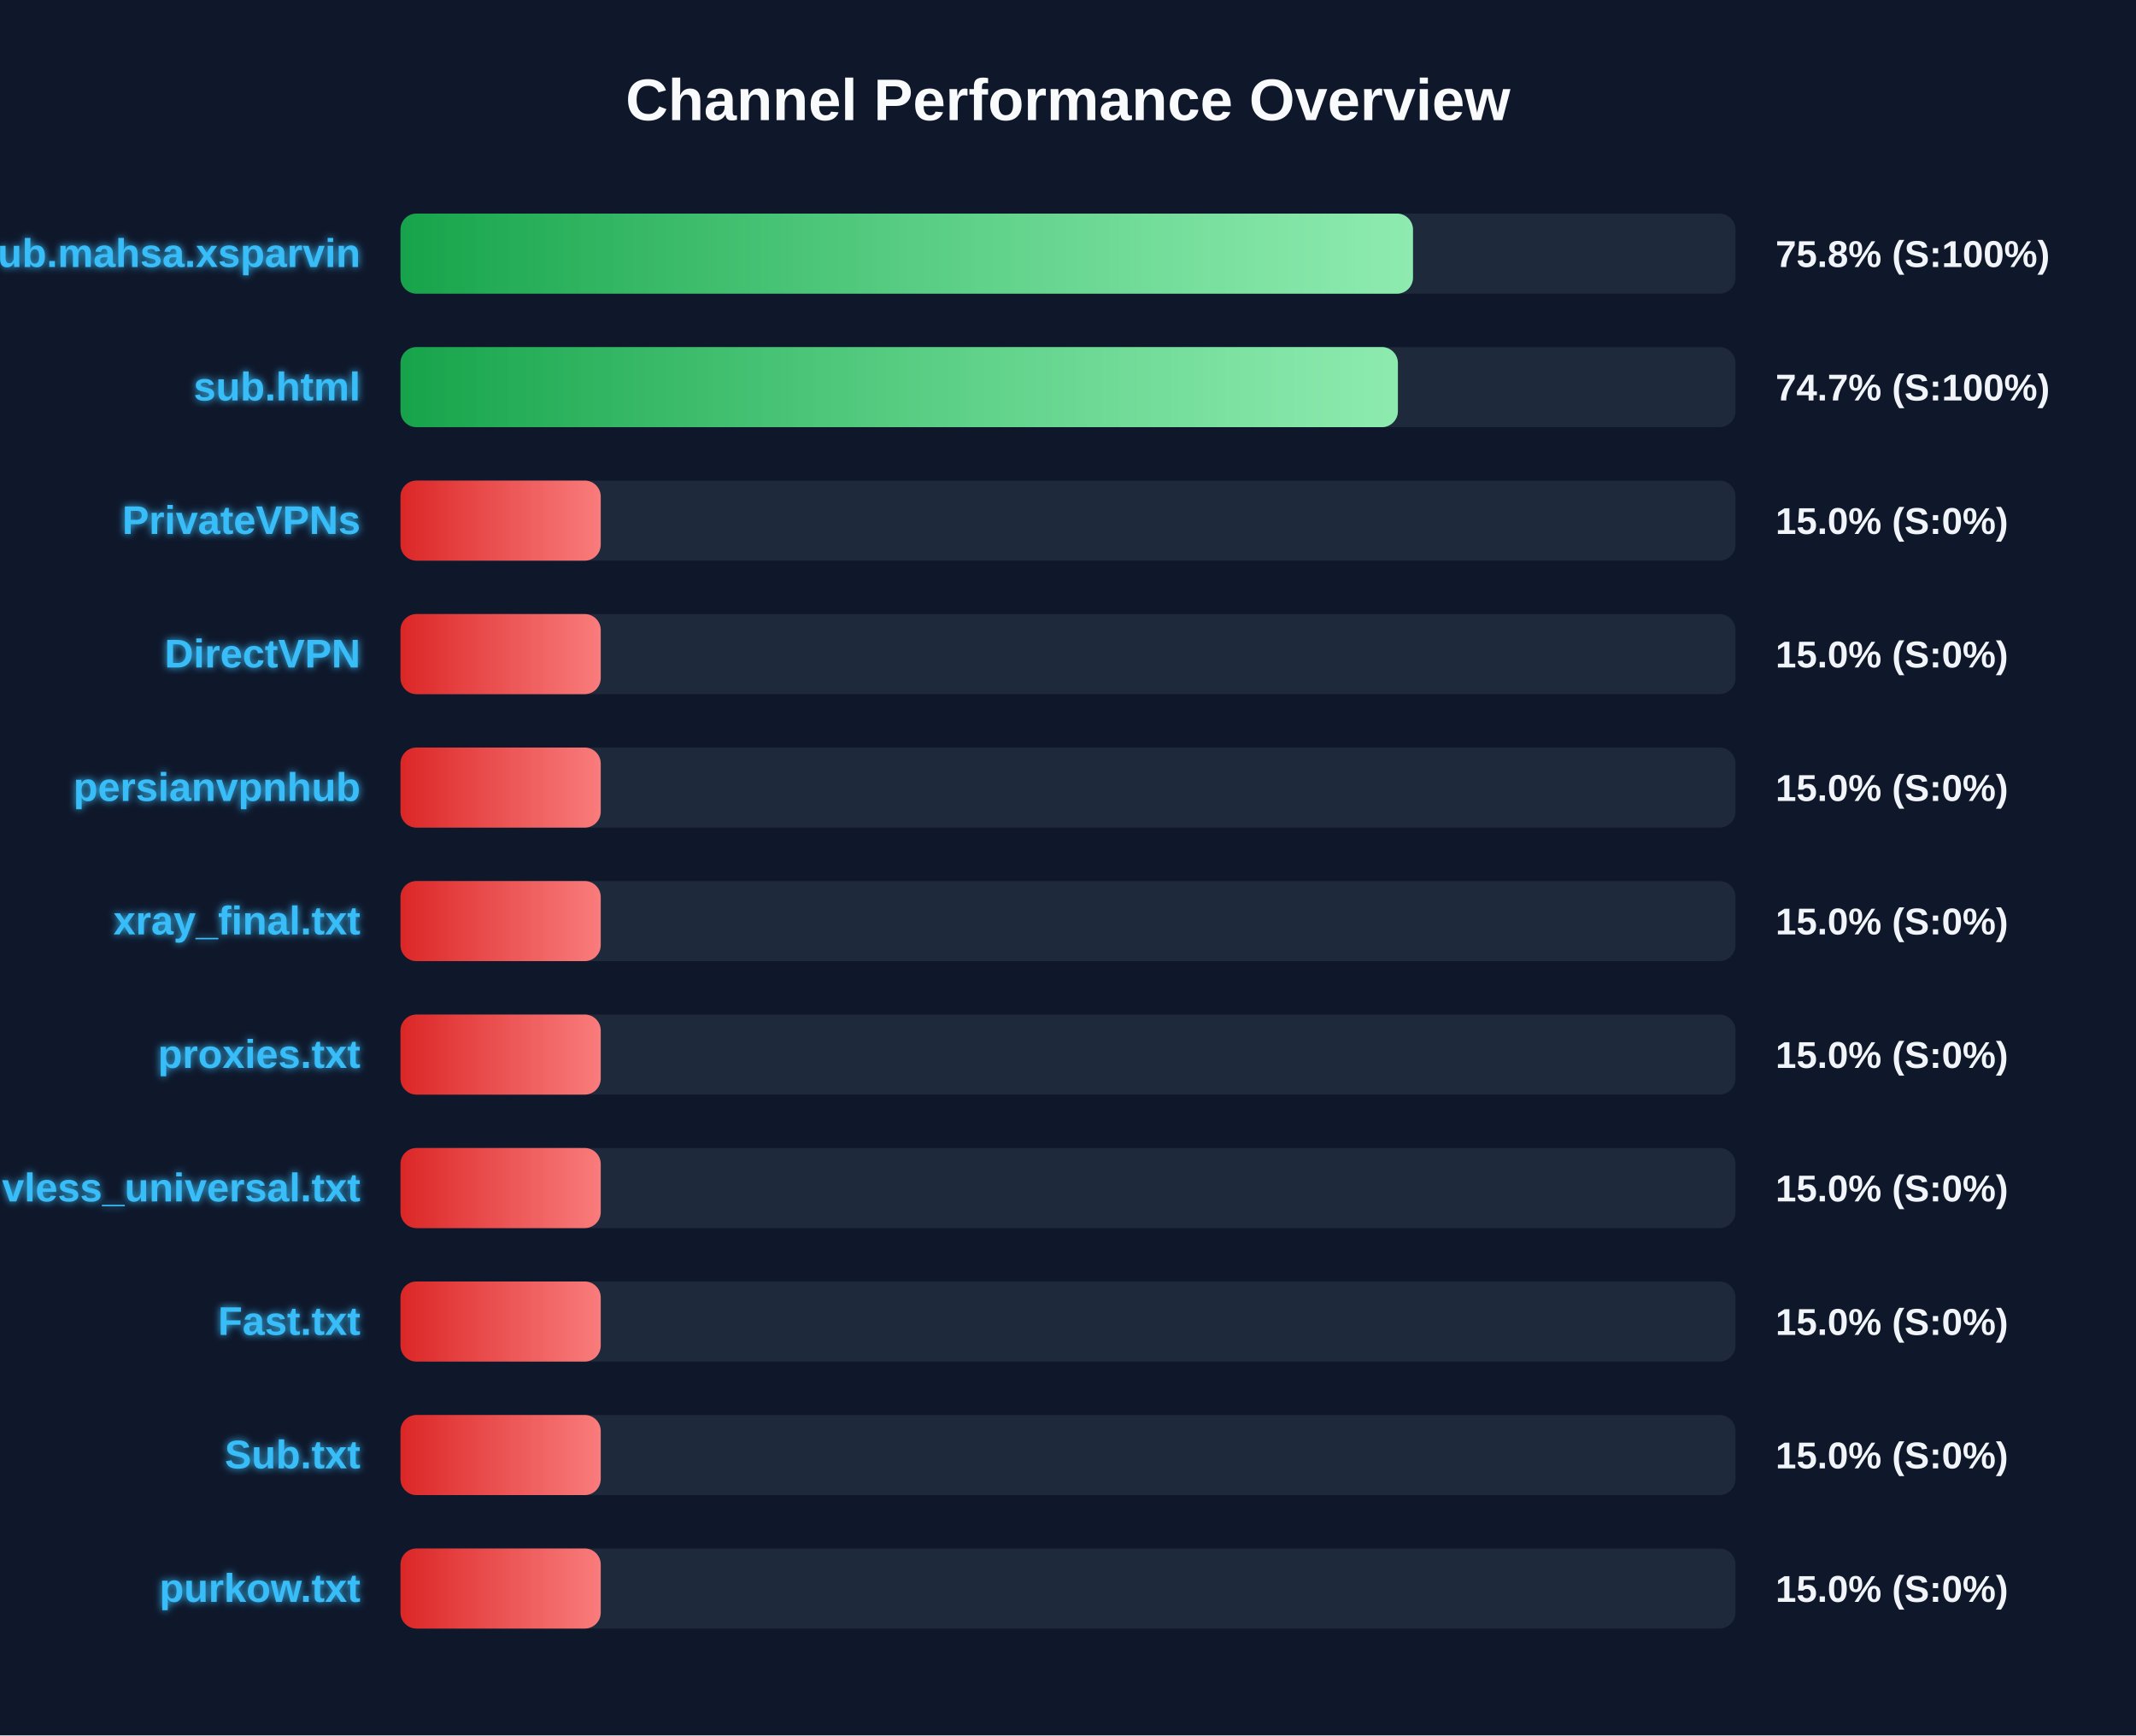
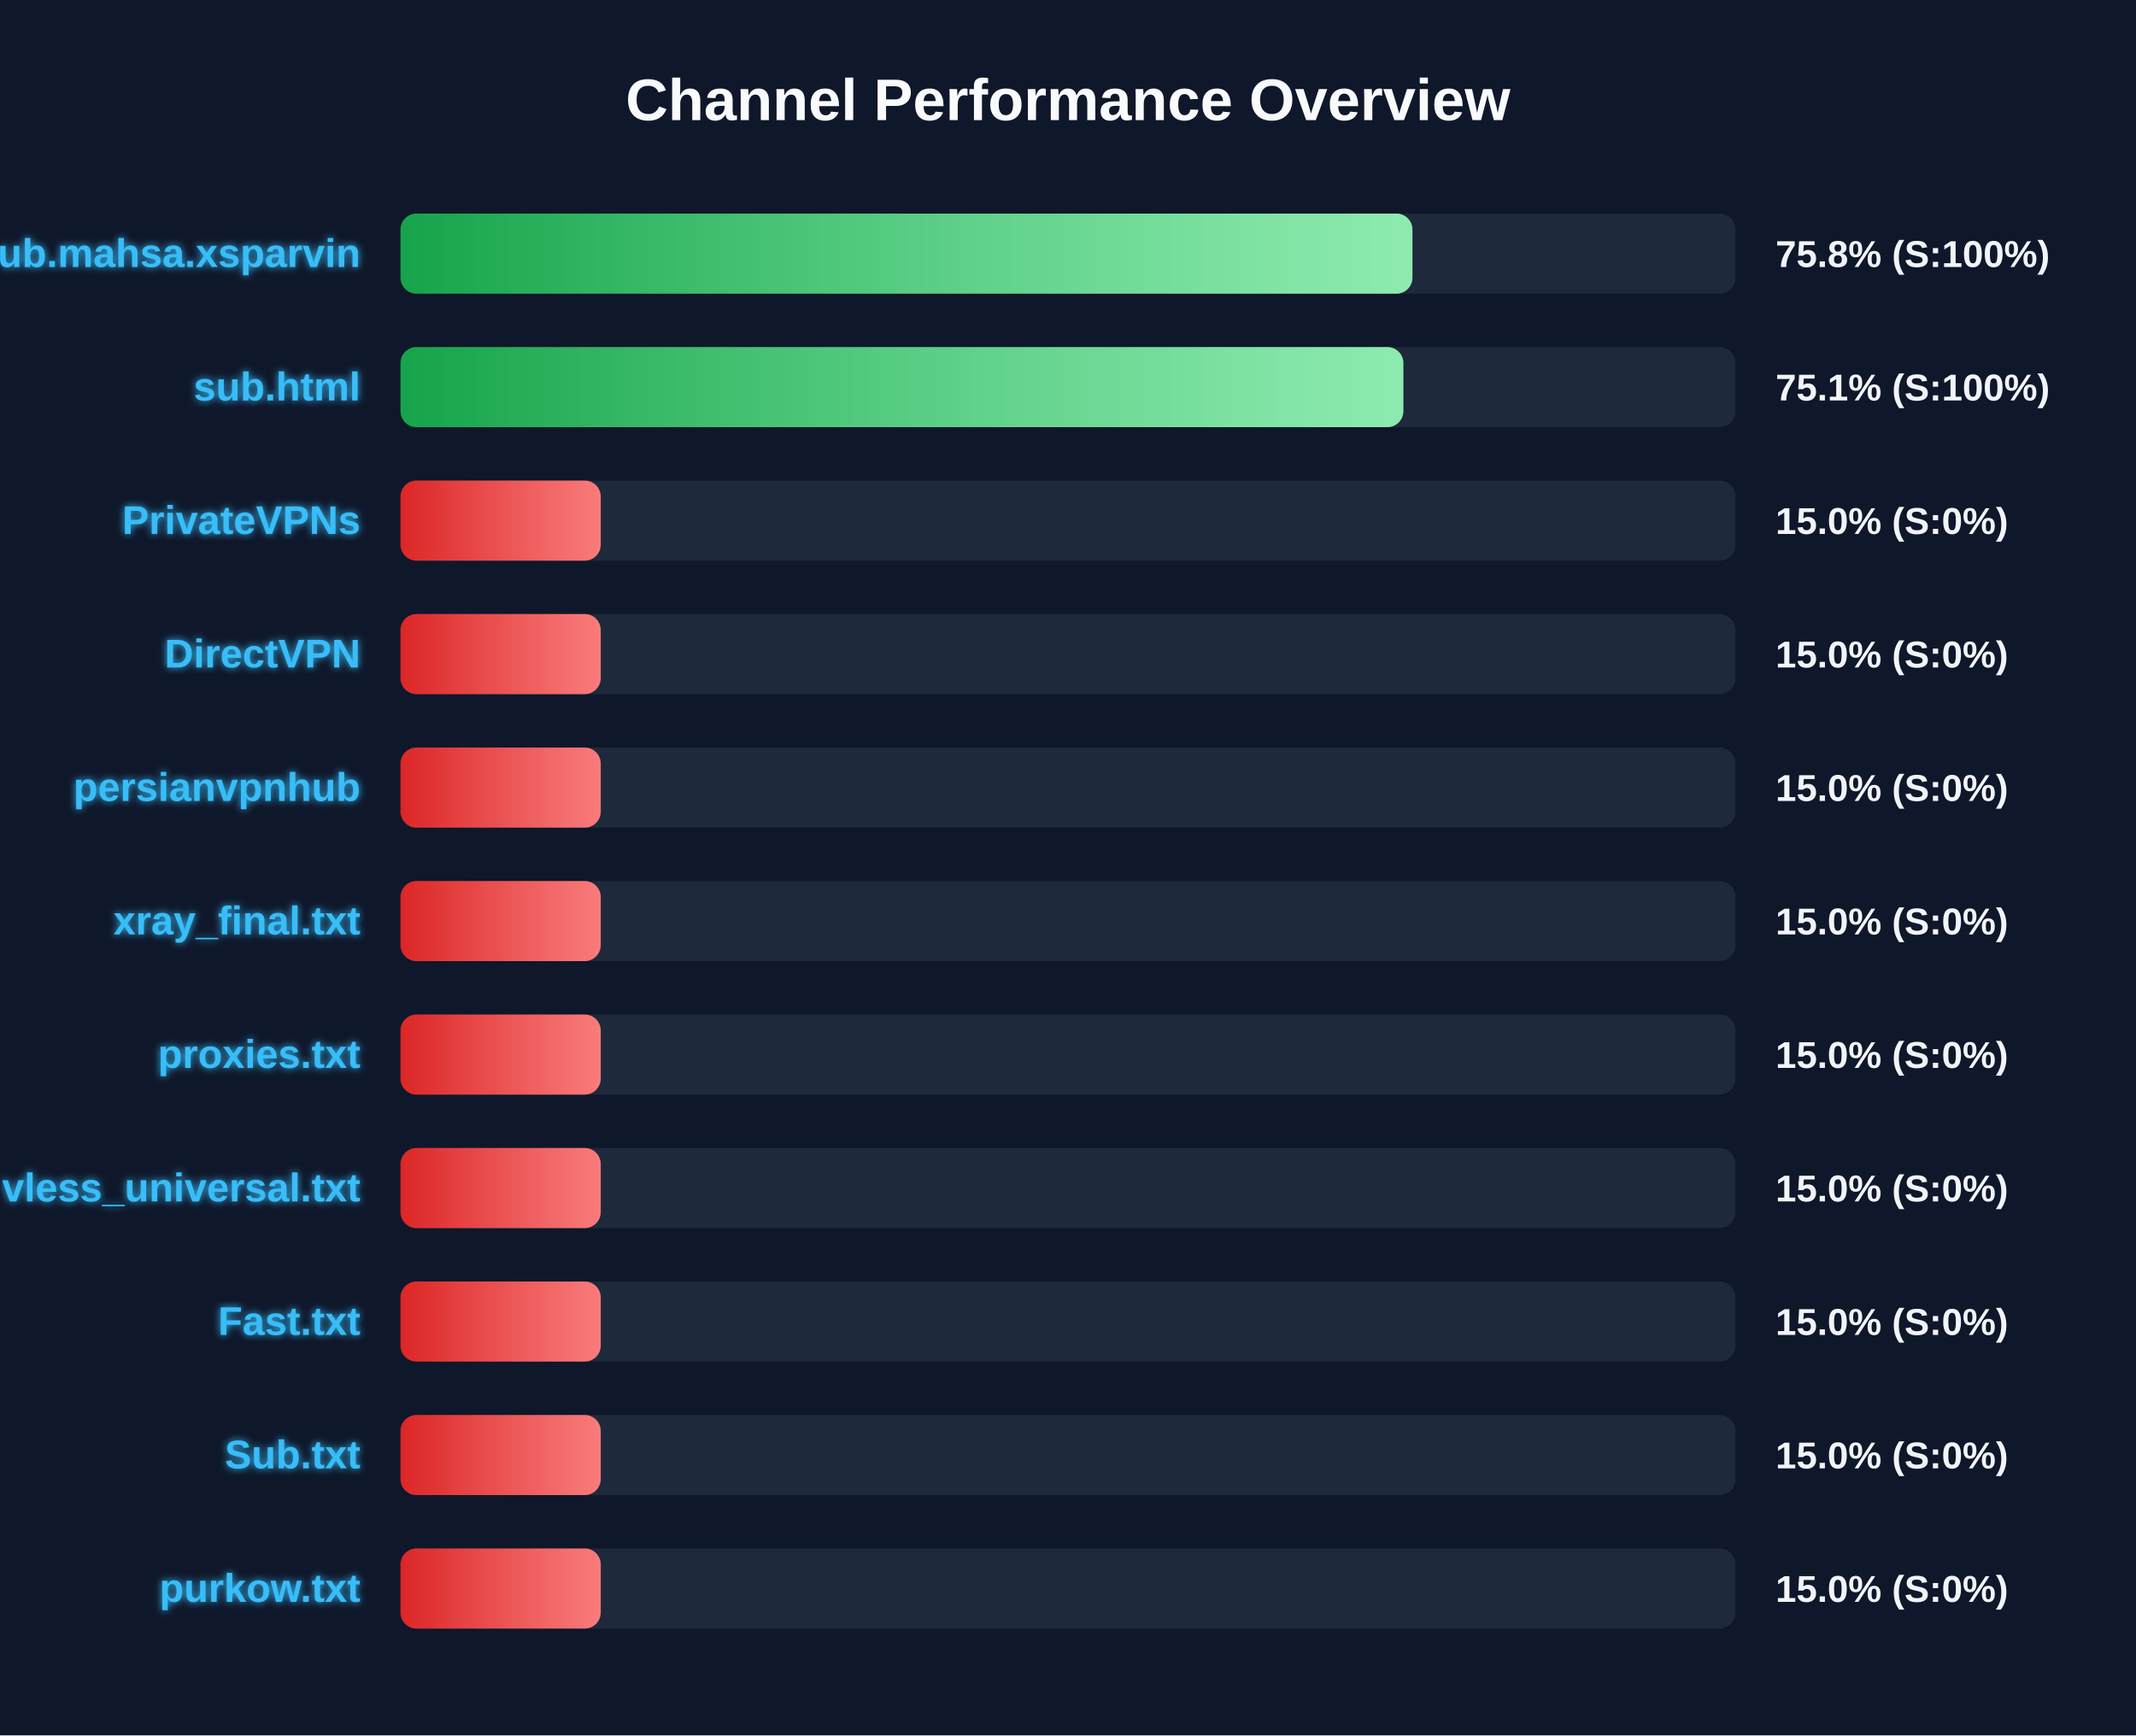
<svg xmlns="http://www.w3.org/2000/svg" width="800" height="650" version="1.1">
  <defs>
    <linearGradient id="grad-green" x1="0%" y1="0%" x2="100%" y2="0%">
      <stop offset="0%" stop-color="#16a34a" />
      <stop offset="100%" stop-color="#4ade80" />
    </linearGradient>
    <linearGradient id="grad-yellow" x1="0%" y1="0%" x2="100%" y2="0%">
      <stop offset="0%" stop-color="#ca8a04" />
      <stop offset="100%" stop-color="#fde047" />
    </linearGradient>
    <linearGradient id="grad-red" x1="0%" y1="0%" x2="100%" y2="0%">
      <stop offset="0%" stop-color="#dc2626" />
      <stop offset="100%" stop-color="#f87171" />
    </linearGradient>
    <linearGradient id="shimmer" x1="0%" y1="0%" x2="100%" y2="0%">
      <stop offset="0%" stop-color="rgba(255,255,255,0)" />
      <stop offset="50%" stop-color="rgba(255,255,255,0.4)" />
      <stop offset="100%" stop-color="rgba(255,255,255,0)" />
    </linearGradient>
    <filter id="glow" x="-20%" y="-20%" width="140%" height="140%">
      <feGaussianBlur stdDeviation="1.5" result="blur" />
      <feComposite in="SourceGraphic" in2="blur" operator="over" />
    </filter>
  </defs>
  <style>
        .bg-rect { fill: #0f172a; }
        .title { font: bold 22px 'Segoe UI', Arial, sans-serif; fill: #f8fafc; }
        .row { font: bold 15px 'Segoe UI', Arial, sans-serif; fill: #38bdf8; filter: url(#glow); }
        .score { font: bold 14px 'Segoe UI', Arial, sans-serif; fill: #f1f5f9; }
        @keyframes shimmer-anim {
            0% { transform: translateX(-100%); }
            100% { transform: translateX(200%); }
        }
        .shimmer-rect {
            animation: shimmer-anim 2.5s infinite linear;
        }
    </style>
  <rect width="100%" height="100%" class="bg-rect" />
  <text x="400" y="45" text-anchor="middle" class="title">Channel Performance Overview</text>
  <rect x="150" y="80" width="500" height="30" fill="#1e293b" rx="6" />
  <clipPath id="clip-0">
-     <rect x="150" y="80" width="379.2" height="30" rx="6" />
+     <rect x="150" y="80" width="379.0" height="30" rx="6" />
  </clipPath>
-   <rect x="150" y="80" width="379.2" height="30" fill="url(#grad-green)" rx="6" />
+   <rect x="150" y="80" width="379.0" height="30" fill="url(#grad-green)" rx="6" />
  <g clip-path="url(#clip-0)">
    <rect x="150" y="80" width="100%" height="30" fill="url(#shimmer)" class="shimmer-rect" />
  </g>
  <text x="135" y="100" text-anchor="end" class="row">Sub.mahsa.xsparvin</text>
  <text x="665" y="100" text-anchor="start" class="score">75.8% (S:100%)</text>
  <rect x="150" y="130" width="500" height="30" fill="#1e293b" rx="6" />
  <clipPath id="clip-1">
-     <rect x="150" y="130" width="373.55" height="30" rx="6" />
+     <rect x="150" y="130" width="375.6" height="30" rx="6" />
  </clipPath>
-   <rect x="150" y="130" width="373.55" height="30" fill="url(#grad-green)" rx="6" />
+   <rect x="150" y="130" width="375.6" height="30" fill="url(#grad-green)" rx="6" />
  <g clip-path="url(#clip-1)">
    <rect x="150" y="130" width="100%" height="30" fill="url(#shimmer)" class="shimmer-rect" />
  </g>
  <text x="135" y="150" text-anchor="end" class="row">sub.html</text>
-   <text x="665" y="150" text-anchor="start" class="score">74.7% (S:100%)</text>
+   <text x="665" y="150" text-anchor="start" class="score">75.1% (S:100%)</text>
  <rect x="150" y="180" width="500" height="30" fill="#1e293b" rx="6" />
  <clipPath id="clip-2">
    <rect x="150" y="180" width="75.0" height="30" rx="6" />
  </clipPath>
  <rect x="150" y="180" width="75.0" height="30" fill="url(#grad-red)" rx="6" />
  <g clip-path="url(#clip-2)">
    <rect x="150" y="180" width="100%" height="30" fill="url(#shimmer)" class="shimmer-rect" />
  </g>
  <text x="135" y="200" text-anchor="end" class="row">PrivateVPNs</text>
  <text x="665" y="200" text-anchor="start" class="score">15.0% (S:0%)</text>
  <rect x="150" y="230" width="500" height="30" fill="#1e293b" rx="6" />
  <clipPath id="clip-3">
    <rect x="150" y="230" width="75.0" height="30" rx="6" />
  </clipPath>
  <rect x="150" y="230" width="75.0" height="30" fill="url(#grad-red)" rx="6" />
  <g clip-path="url(#clip-3)">
    <rect x="150" y="230" width="100%" height="30" fill="url(#shimmer)" class="shimmer-rect" />
  </g>
  <text x="135" y="250" text-anchor="end" class="row">DirectVPN</text>
  <text x="665" y="250" text-anchor="start" class="score">15.0% (S:0%)</text>
  <rect x="150" y="280" width="500" height="30" fill="#1e293b" rx="6" />
  <clipPath id="clip-4">
    <rect x="150" y="280" width="75.0" height="30" rx="6" />
  </clipPath>
  <rect x="150" y="280" width="75.0" height="30" fill="url(#grad-red)" rx="6" />
  <g clip-path="url(#clip-4)">
    <rect x="150" y="280" width="100%" height="30" fill="url(#shimmer)" class="shimmer-rect" />
  </g>
  <text x="135" y="300" text-anchor="end" class="row">persianvpnhub</text>
  <text x="665" y="300" text-anchor="start" class="score">15.0% (S:0%)</text>
  <rect x="150" y="330" width="500" height="30" fill="#1e293b" rx="6" />
  <clipPath id="clip-5">
    <rect x="150" y="330" width="75.0" height="30" rx="6" />
  </clipPath>
  <rect x="150" y="330" width="75.0" height="30" fill="url(#grad-red)" rx="6" />
  <g clip-path="url(#clip-5)">
    <rect x="150" y="330" width="100%" height="30" fill="url(#shimmer)" class="shimmer-rect" />
  </g>
  <text x="135" y="350" text-anchor="end" class="row">xray_final.txt</text>
  <text x="665" y="350" text-anchor="start" class="score">15.0% (S:0%)</text>
  <rect x="150" y="380" width="500" height="30" fill="#1e293b" rx="6" />
  <clipPath id="clip-6">
    <rect x="150" y="380" width="75.0" height="30" rx="6" />
  </clipPath>
  <rect x="150" y="380" width="75.0" height="30" fill="url(#grad-red)" rx="6" />
  <g clip-path="url(#clip-6)">
    <rect x="150" y="380" width="100%" height="30" fill="url(#shimmer)" class="shimmer-rect" />
  </g>
  <text x="135" y="400" text-anchor="end" class="row">proxies.txt</text>
  <text x="665" y="400" text-anchor="start" class="score">15.0% (S:0%)</text>
  <rect x="150" y="430" width="500" height="30" fill="#1e293b" rx="6" />
  <clipPath id="clip-7">
    <rect x="150" y="430" width="75.0" height="30" rx="6" />
  </clipPath>
  <rect x="150" y="430" width="75.0" height="30" fill="url(#grad-red)" rx="6" />
  <g clip-path="url(#clip-7)">
    <rect x="150" y="430" width="100%" height="30" fill="url(#shimmer)" class="shimmer-rect" />
  </g>
  <text x="135" y="450" text-anchor="end" class="row">vless_universal.txt</text>
  <text x="665" y="450" text-anchor="start" class="score">15.0% (S:0%)</text>
  <rect x="150" y="480" width="500" height="30" fill="#1e293b" rx="6" />
  <clipPath id="clip-8">
    <rect x="150" y="480" width="75.0" height="30" rx="6" />
  </clipPath>
  <rect x="150" y="480" width="75.0" height="30" fill="url(#grad-red)" rx="6" />
  <g clip-path="url(#clip-8)">
    <rect x="150" y="480" width="100%" height="30" fill="url(#shimmer)" class="shimmer-rect" />
  </g>
  <text x="135" y="500" text-anchor="end" class="row">Fast.txt</text>
  <text x="665" y="500" text-anchor="start" class="score">15.0% (S:0%)</text>
  <rect x="150" y="530" width="500" height="30" fill="#1e293b" rx="6" />
  <clipPath id="clip-9">
    <rect x="150" y="530" width="75.0" height="30" rx="6" />
  </clipPath>
  <rect x="150" y="530" width="75.0" height="30" fill="url(#grad-red)" rx="6" />
  <g clip-path="url(#clip-9)">
    <rect x="150" y="530" width="100%" height="30" fill="url(#shimmer)" class="shimmer-rect" />
  </g>
  <text x="135" y="550" text-anchor="end" class="row">Sub.txt</text>
  <text x="665" y="550" text-anchor="start" class="score">15.0% (S:0%)</text>
  <rect x="150" y="580" width="500" height="30" fill="#1e293b" rx="6" />
  <clipPath id="clip-10">
    <rect x="150" y="580" width="75.0" height="30" rx="6" />
  </clipPath>
  <rect x="150" y="580" width="75.0" height="30" fill="url(#grad-red)" rx="6" />
  <g clip-path="url(#clip-10)">
    <rect x="150" y="580" width="100%" height="30" fill="url(#shimmer)" class="shimmer-rect" />
  </g>
  <text x="135" y="600" text-anchor="end" class="row">purkow.txt</text>
  <text x="665" y="600" text-anchor="start" class="score">15.0% (S:0%)</text>
</svg>
